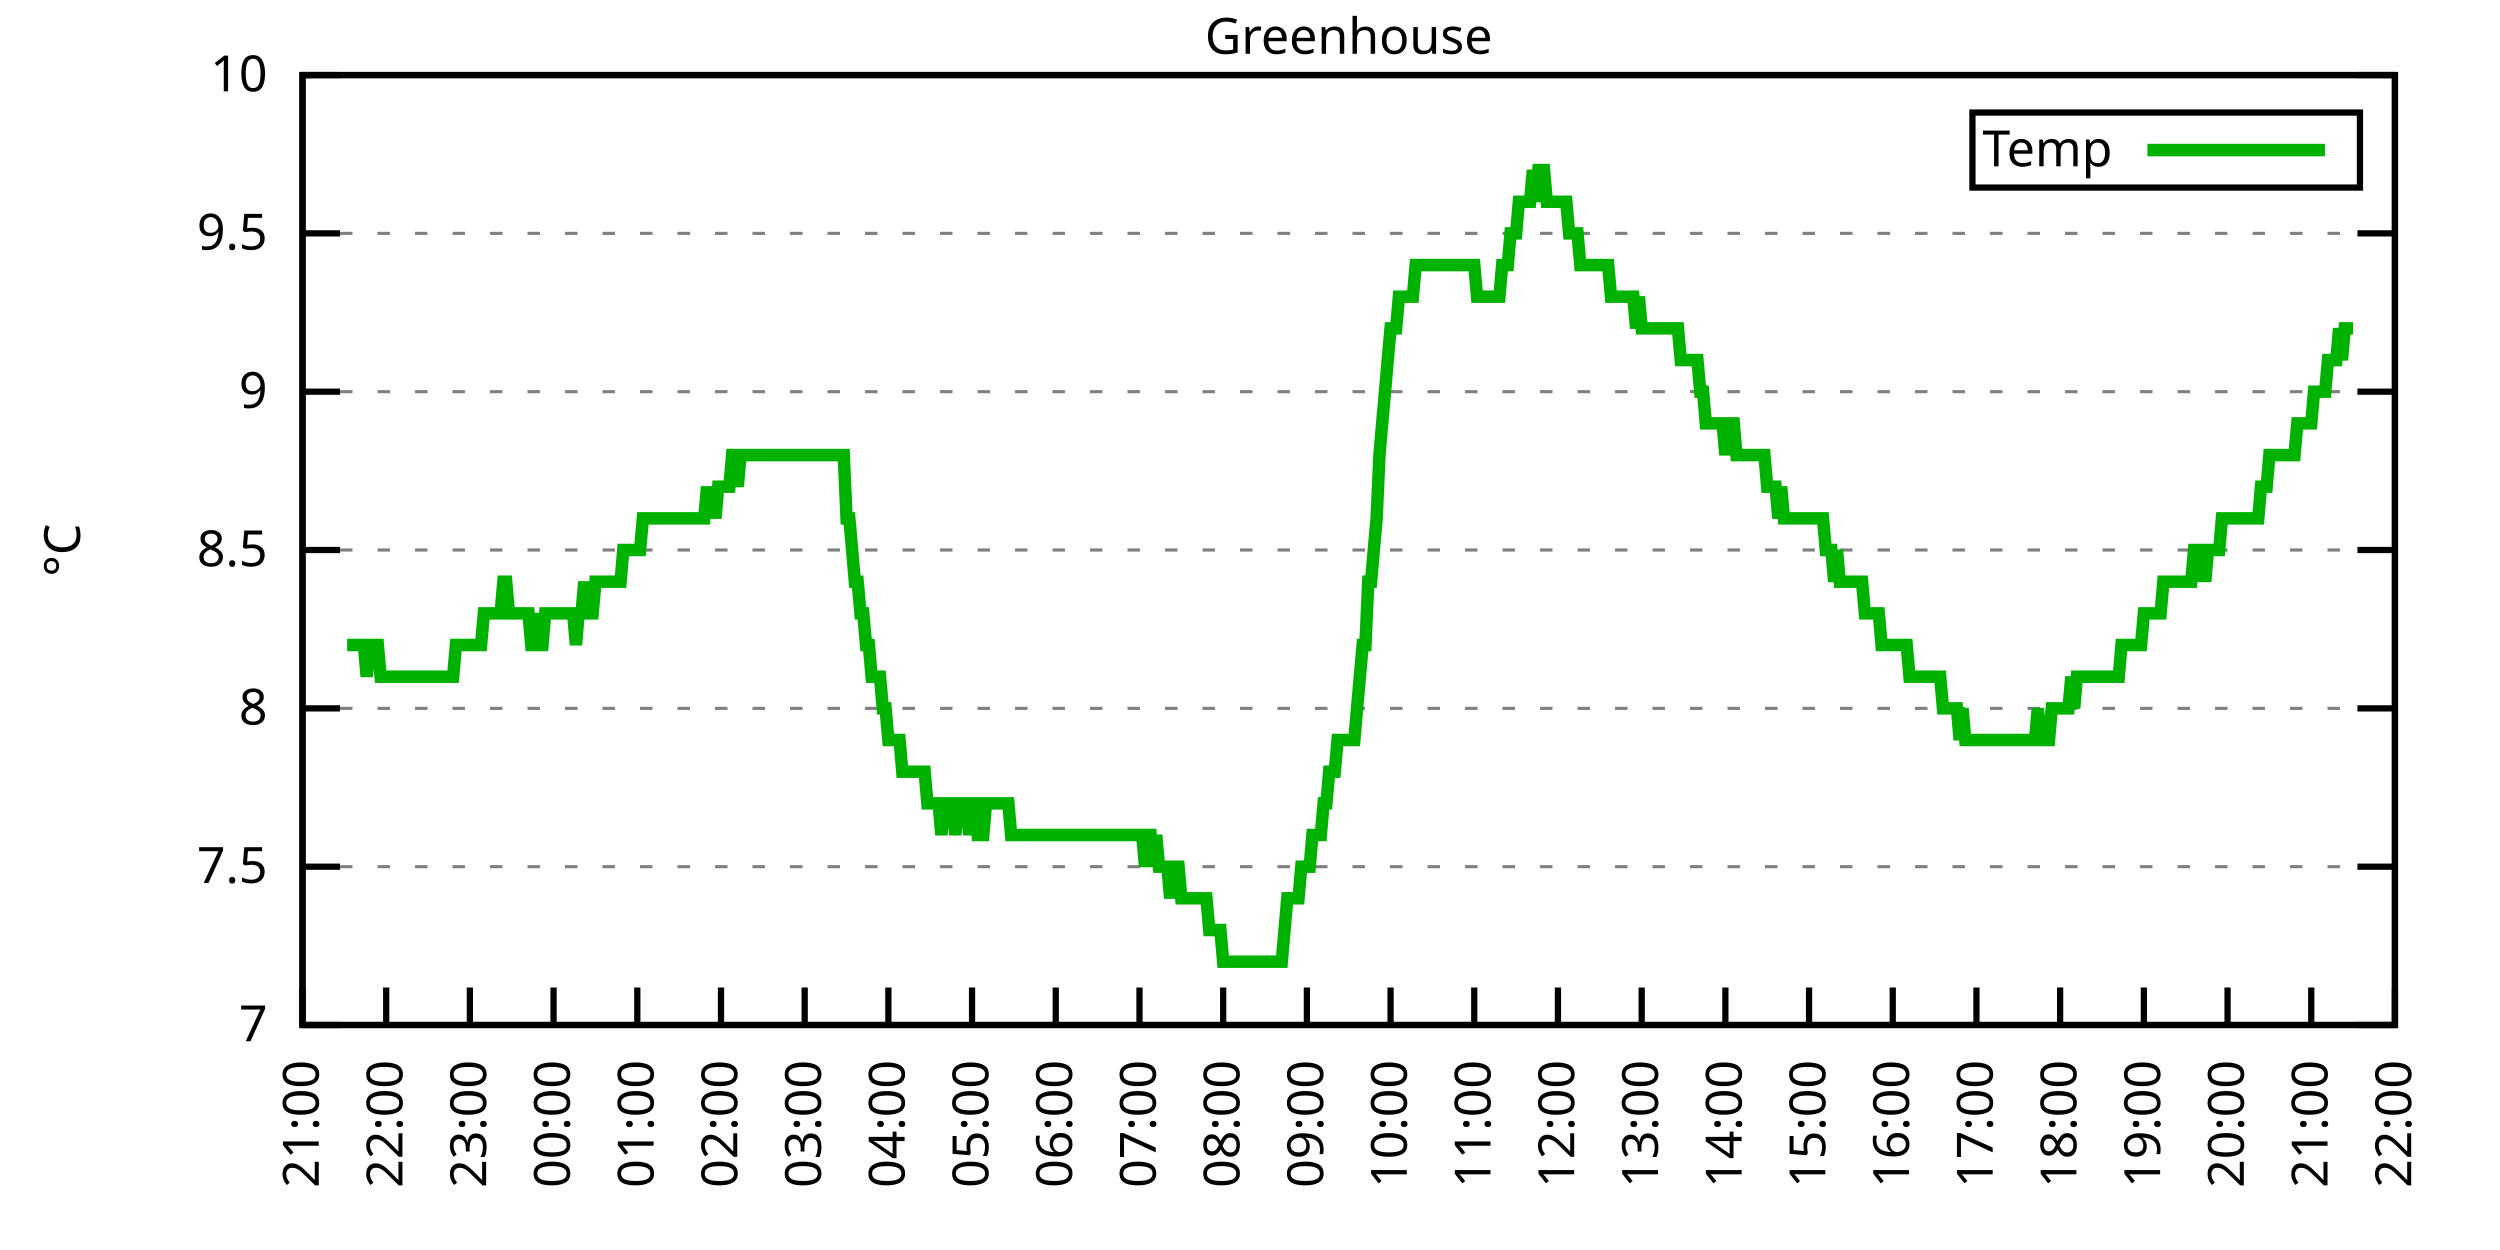
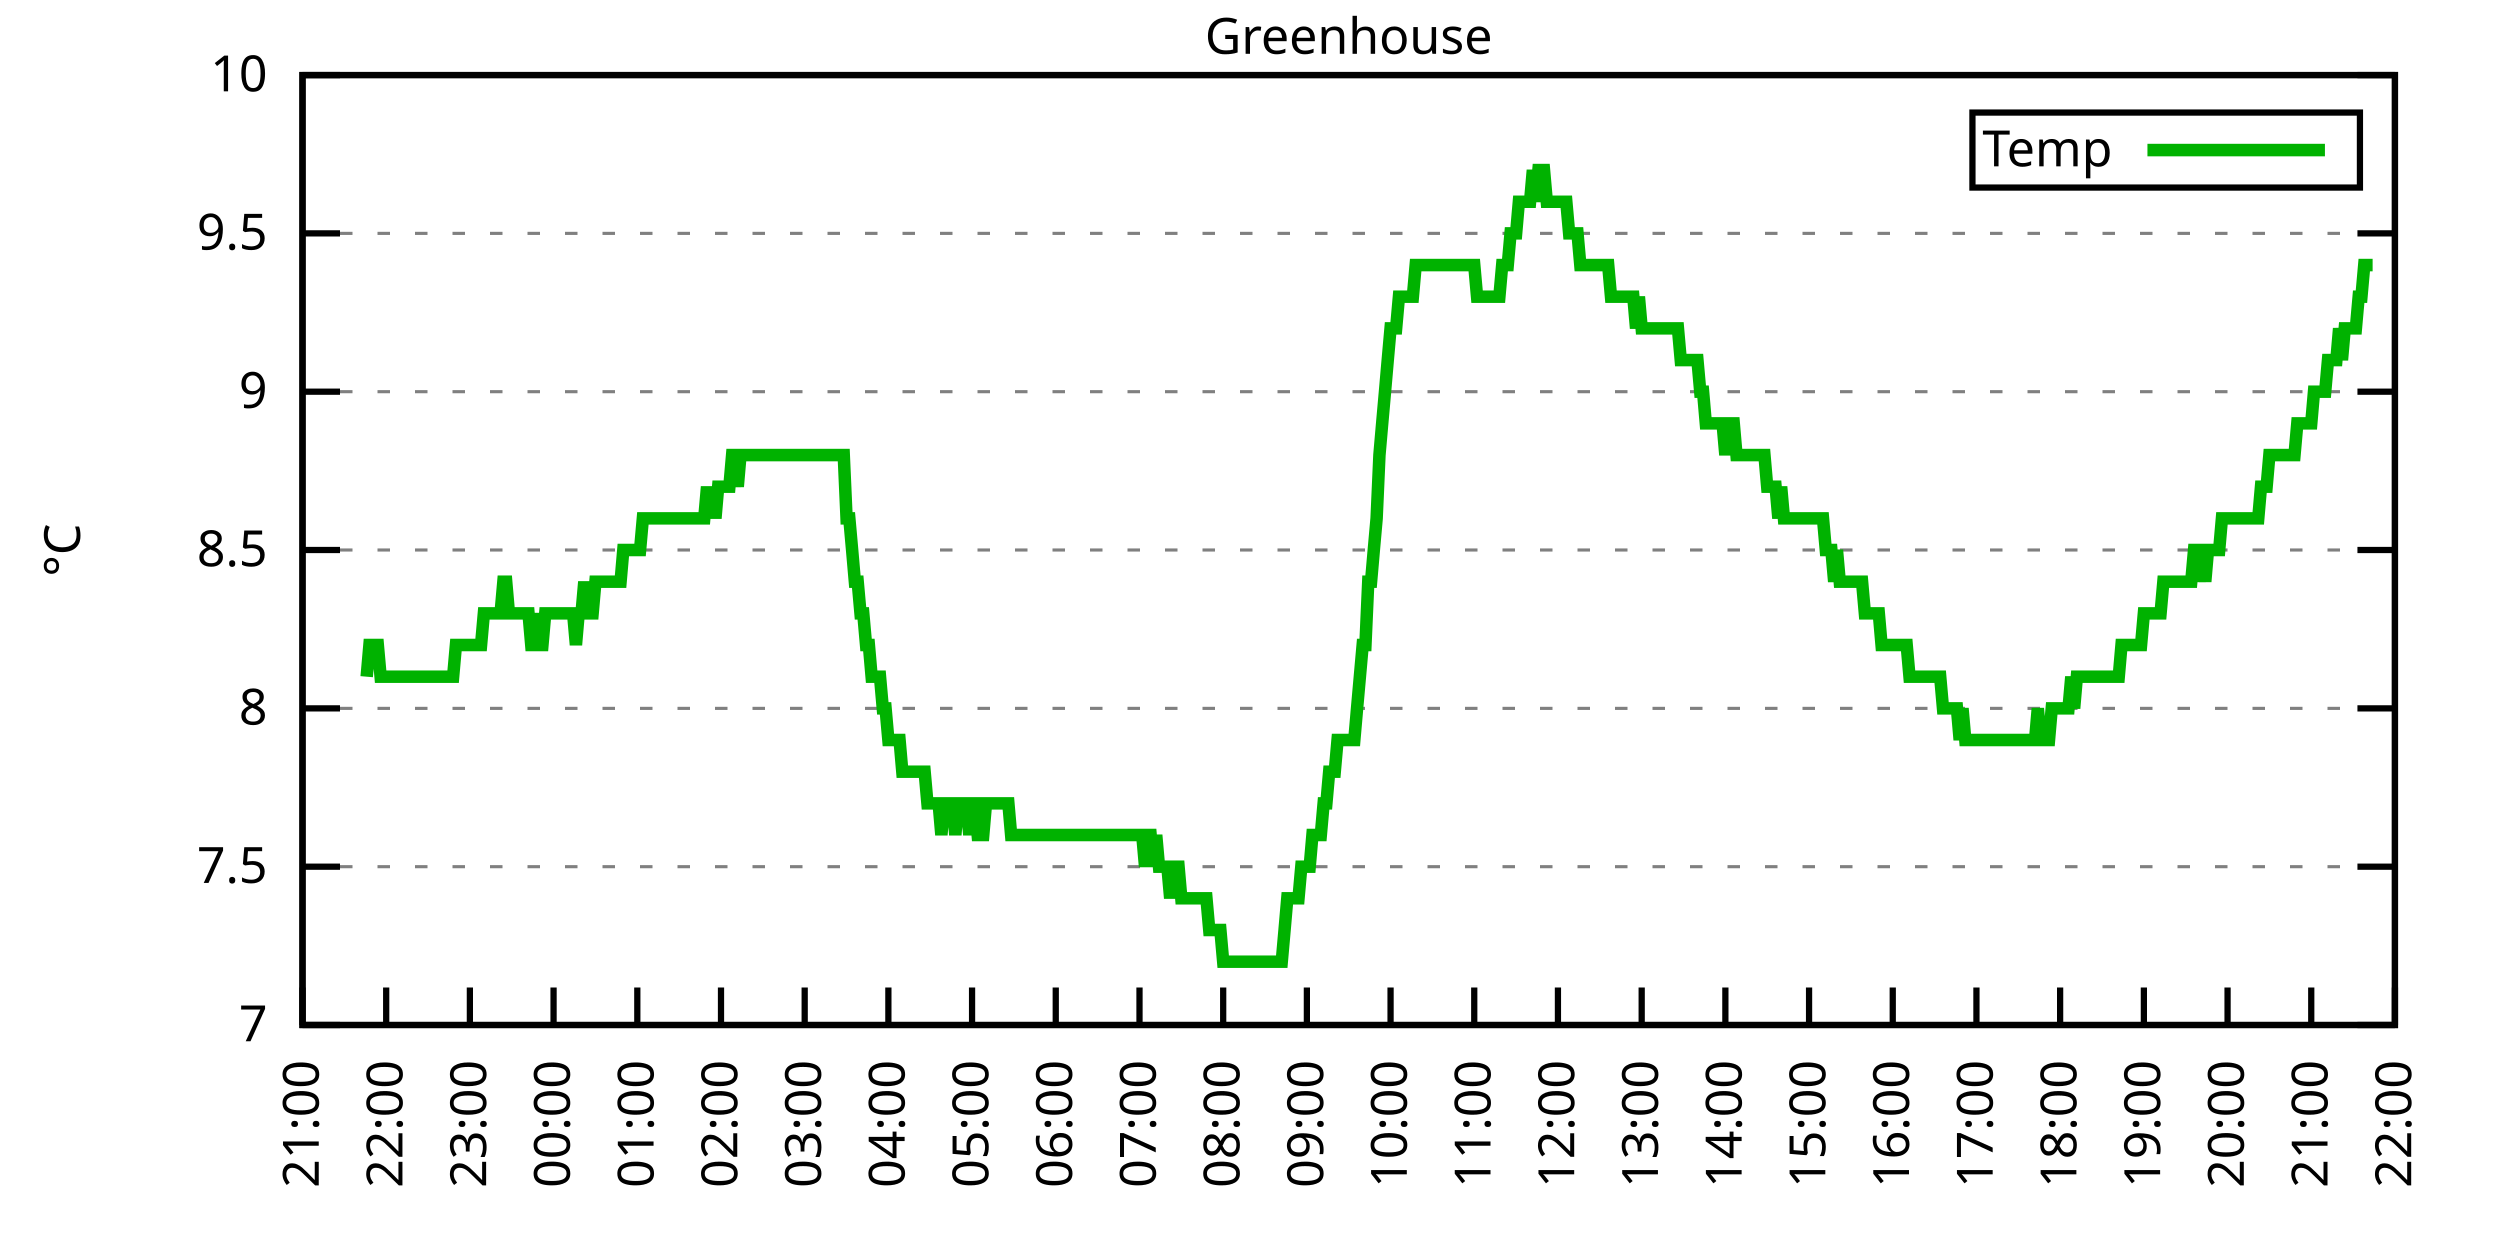
<svg xmlns="http://www.w3.org/2000/svg" xmlns:xlink="http://www.w3.org/1999/xlink" width="400" height="200" viewBox="0 0 400 200">
  <g id="gnuplot_canvas">
    <rect x="0" y="0" width="400" height="200" fill="none" />
    <defs>
      <circle id="gpDot" r="0.5" stroke-width="0.5" stroke="currentColor" />
      <path id="gpPt0" stroke-width="0.333" stroke="currentColor" d="M-1,0 h2 M0,-1 v2" />
      <path id="gpPt1" stroke-width="0.333" stroke="currentColor" d="M-1,-1 L1,1 M1,-1 L-1,1" />
      <path id="gpPt2" stroke-width="0.333" stroke="currentColor" d="M-1,0 L1,0 M0,-1 L0,1 M-1,-1 L1,1 M-1,1 L1,-1" />
      <rect id="gpPt3" stroke-width="0.333" stroke="currentColor" x="-1" y="-1" width="2" height="2" />
      <rect id="gpPt4" stroke-width="0.333" stroke="currentColor" fill="currentColor" x="-1" y="-1" width="2" height="2" />
      <circle id="gpPt5" stroke-width="0.333" stroke="currentColor" cx="0" cy="0" r="1" />
      <use xlink:href="#gpPt5" id="gpPt6" fill="currentColor" stroke="none" />
      <path id="gpPt7" stroke-width="0.333" stroke="currentColor" d="M0,-1.33 L-1.33,0.67 L1.33,0.67 z" />
      <use xlink:href="#gpPt7" id="gpPt8" fill="currentColor" stroke="none" />
      <use xlink:href="#gpPt7" id="gpPt9" stroke="currentColor" transform="rotate(180)" />
      <use xlink:href="#gpPt9" id="gpPt10" fill="currentColor" stroke="none" />
      <use xlink:href="#gpPt3" id="gpPt11" stroke="currentColor" transform="rotate(45)" />
      <use xlink:href="#gpPt11" id="gpPt12" fill="currentColor" stroke="none" />
      <path id="gpPt13" stroke-width="0.333" stroke="currentColor" d="M0,1.330 L1.265,0.411 L0.782,-1.067 L-0.782,-1.076 L-1.265,0.411 z" />
      <use xlink:href="#gpPt13" id="gpPt14" fill="currentColor" stroke="none" />
      <filter id="textbox" filterUnits="objectBoundingBox" x="0" y="0" height="1" width="1">
        <feFlood flood-color="white" flood-opacity="1" result="bgnd" />
        <feComposite in="SourceGraphic" in2="bgnd" operator="atop" />
      </filter>
      <filter id="greybox" filterUnits="objectBoundingBox" x="0" y="0" height="1" width="1">
        <feFlood flood-color="lightgrey" flood-opacity="1" result="grey" />
        <feComposite in="SourceGraphic" in2="grey" operator="atop" />
      </filter>
    </defs>
    <g fill="none" color="white" stroke="currentColor" stroke-width="1.00" stroke-linecap="butt" stroke-linejoin="miter">
</g>
    <g fill="none" color="black" stroke="currentColor" stroke-width="1.00" stroke-linecap="butt" stroke-linejoin="miter">
      <g stroke="none" shape-rendering="crispEdges">
        <polygon fill="rgb(255, 255, 255)" points="48.40,164.00 383.18,164.00 383.18,12.02 48.40,12.02 " />
      </g>
    </g>
    <g fill="none" color="black" stroke="currentColor" stroke-width="1.00" stroke-linecap="butt" stroke-linejoin="miter">
</g>
    <g fill="none" color="black" stroke="black" stroke-width="0.50" stroke-linecap="butt" stroke-linejoin="miter">
</g>
    <g fill="none" color="gray" stroke="currentColor" stroke-width="0.50" stroke-linecap="butt" stroke-linejoin="miter">
      <path stroke="gray" stroke-dasharray="2,4" class="gridline" d="M48.40,164.00 L383.19,164.00  " />
    </g>
    <g fill="none" color="gray" stroke="gray" stroke-width="1.00" stroke-linecap="butt" stroke-linejoin="miter">
</g>
    <g fill="none" color="black" stroke="currentColor" stroke-width="1.00" stroke-linecap="butt" stroke-linejoin="miter">
      <path stroke="black" d="M48.40,164.00 L54.40,164.00 M383.19,164.00 L377.19,164.00  " />
      <g transform="translate(42.80,166.60)" stroke="none" fill="black" font-family="Sans" font-size="8.00" text-anchor="end">
        <text>
          <tspan font-family="Sans"> 7</tspan>
        </text>
      </g>
    </g>
    <g fill="none" color="black" stroke="currentColor" stroke-width="1.00" stroke-linecap="butt" stroke-linejoin="miter">
</g>
    <g fill="none" color="black" stroke="black" stroke-width="0.50" stroke-linecap="butt" stroke-linejoin="miter">
</g>
    <g fill="none" color="gray" stroke="currentColor" stroke-width="0.50" stroke-linecap="butt" stroke-linejoin="miter">
      <path stroke="gray" stroke-dasharray="2,4" class="gridline" d="M48.40,138.67 L383.19,138.67  " />
    </g>
    <g fill="none" color="gray" stroke="gray" stroke-width="1.00" stroke-linecap="butt" stroke-linejoin="miter">
</g>
    <g fill="none" color="black" stroke="currentColor" stroke-width="1.00" stroke-linecap="butt" stroke-linejoin="miter">
      <path stroke="black" d="M48.40,138.67 L54.40,138.67 M383.19,138.67 L377.19,138.67  " />
      <g transform="translate(42.80,141.27)" stroke="none" fill="black" font-family="Sans" font-size="8.00" text-anchor="end">
        <text>
          <tspan font-family="Sans"> 7.5</tspan>
        </text>
      </g>
    </g>
    <g fill="none" color="black" stroke="currentColor" stroke-width="1.00" stroke-linecap="butt" stroke-linejoin="miter">
</g>
    <g fill="none" color="black" stroke="black" stroke-width="0.50" stroke-linecap="butt" stroke-linejoin="miter">
</g>
    <g fill="none" color="gray" stroke="currentColor" stroke-width="0.50" stroke-linecap="butt" stroke-linejoin="miter">
      <path stroke="gray" stroke-dasharray="2,4" class="gridline" d="M48.40,113.34 L383.19,113.34  " />
    </g>
    <g fill="none" color="gray" stroke="gray" stroke-width="1.00" stroke-linecap="butt" stroke-linejoin="miter">
</g>
    <g fill="none" color="black" stroke="currentColor" stroke-width="1.00" stroke-linecap="butt" stroke-linejoin="miter">
      <path stroke="black" d="M48.40,113.34 L54.40,113.34 M383.19,113.34 L377.19,113.34  " />
      <g transform="translate(42.80,115.94)" stroke="none" fill="black" font-family="Sans" font-size="8.00" text-anchor="end">
        <text>
          <tspan font-family="Sans"> 8</tspan>
        </text>
      </g>
    </g>
    <g fill="none" color="black" stroke="currentColor" stroke-width="1.00" stroke-linecap="butt" stroke-linejoin="miter">
</g>
    <g fill="none" color="black" stroke="black" stroke-width="0.50" stroke-linecap="butt" stroke-linejoin="miter">
</g>
    <g fill="none" color="gray" stroke="currentColor" stroke-width="0.50" stroke-linecap="butt" stroke-linejoin="miter">
      <path stroke="gray" stroke-dasharray="2,4" class="gridline" d="M48.40,88.00 L383.19,88.00  " />
    </g>
    <g fill="none" color="gray" stroke="gray" stroke-width="1.00" stroke-linecap="butt" stroke-linejoin="miter">
</g>
    <g fill="none" color="black" stroke="currentColor" stroke-width="1.00" stroke-linecap="butt" stroke-linejoin="miter">
      <path stroke="black" d="M48.40,88.00 L54.40,88.00 M383.19,88.00 L377.19,88.00  " />
      <g transform="translate(42.80,90.60)" stroke="none" fill="black" font-family="Sans" font-size="8.00" text-anchor="end">
        <text>
          <tspan font-family="Sans"> 8.5</tspan>
        </text>
      </g>
    </g>
    <g fill="none" color="black" stroke="currentColor" stroke-width="1.00" stroke-linecap="butt" stroke-linejoin="miter">
</g>
    <g fill="none" color="black" stroke="black" stroke-width="0.50" stroke-linecap="butt" stroke-linejoin="miter">
</g>
    <g fill="none" color="gray" stroke="currentColor" stroke-width="0.50" stroke-linecap="butt" stroke-linejoin="miter">
      <path stroke="gray" stroke-dasharray="2,4" class="gridline" d="M48.40,62.67 L383.19,62.67  " />
    </g>
    <g fill="none" color="gray" stroke="gray" stroke-width="1.00" stroke-linecap="butt" stroke-linejoin="miter">
</g>
    <g fill="none" color="black" stroke="currentColor" stroke-width="1.00" stroke-linecap="butt" stroke-linejoin="miter">
      <path stroke="black" d="M48.40,62.67 L54.40,62.67 M383.19,62.67 L377.19,62.67  " />
      <g transform="translate(42.80,65.27)" stroke="none" fill="black" font-family="Sans" font-size="8.00" text-anchor="end">
        <text>
          <tspan font-family="Sans"> 9</tspan>
        </text>
      </g>
    </g>
    <g fill="none" color="black" stroke="currentColor" stroke-width="1.00" stroke-linecap="butt" stroke-linejoin="miter">
</g>
    <g fill="none" color="black" stroke="black" stroke-width="0.50" stroke-linecap="butt" stroke-linejoin="miter">
</g>
    <g fill="none" color="gray" stroke="currentColor" stroke-width="0.50" stroke-linecap="butt" stroke-linejoin="miter">
      <path stroke="gray" stroke-dasharray="2,4" class="gridline" d="M48.40,37.34 L383.19,37.34  " />
    </g>
    <g fill="none" color="gray" stroke="gray" stroke-width="1.00" stroke-linecap="butt" stroke-linejoin="miter">
</g>
    <g fill="none" color="black" stroke="currentColor" stroke-width="1.00" stroke-linecap="butt" stroke-linejoin="miter">
      <path stroke="black" d="M48.40,37.34 L54.40,37.34 M383.19,37.34 L377.19,37.34  " />
      <g transform="translate(42.80,39.94)" stroke="none" fill="black" font-family="Sans" font-size="8.00" text-anchor="end">
        <text>
          <tspan font-family="Sans"> 9.5</tspan>
        </text>
      </g>
    </g>
    <g fill="none" color="black" stroke="currentColor" stroke-width="1.00" stroke-linecap="butt" stroke-linejoin="miter">
</g>
    <g fill="none" color="black" stroke="black" stroke-width="0.50" stroke-linecap="butt" stroke-linejoin="miter">
</g>
    <g fill="none" color="gray" stroke="currentColor" stroke-width="0.50" stroke-linecap="butt" stroke-linejoin="miter">
      <path stroke="gray" stroke-dasharray="2,4" class="gridline" d="M48.40,12.01 L383.19,12.01  " />
    </g>
    <g fill="none" color="gray" stroke="gray" stroke-width="1.00" stroke-linecap="butt" stroke-linejoin="miter">
</g>
    <g fill="none" color="black" stroke="currentColor" stroke-width="1.00" stroke-linecap="butt" stroke-linejoin="miter">
      <path stroke="black" d="M48.40,12.01 L54.40,12.01 M383.19,12.01 L377.19,12.01  " />
      <g transform="translate(42.80,14.61)" stroke="none" fill="black" font-family="Sans" font-size="8.00" text-anchor="end">
        <text>
          <tspan font-family="Sans"> 10</tspan>
        </text>
      </g>
    </g>
    <g fill="none" color="black" stroke="currentColor" stroke-width="1.00" stroke-linecap="butt" stroke-linejoin="miter">
      <path stroke="black" d="M48.40,164.00 L48.40,158.00  " />
      <g transform="translate(51.00,169.60) rotate(270.00)" stroke="none" fill="black" font-family="Sans" font-size="8.00" text-anchor="end">
        <text>
          <tspan font-family="Sans">21:00</tspan>
        </text>
      </g>
    </g>
    <g fill="none" color="black" stroke="currentColor" stroke-width="1.00" stroke-linecap="butt" stroke-linejoin="miter">
      <path stroke="black" d="M61.79,164.00 L61.79,158.00  " />
      <g transform="translate(64.39,169.60) rotate(270.00)" stroke="none" fill="black" font-family="Sans" font-size="8.00" text-anchor="end">
        <text>
          <tspan font-family="Sans">22:00</tspan>
        </text>
      </g>
    </g>
    <g fill="none" color="black" stroke="currentColor" stroke-width="1.00" stroke-linecap="butt" stroke-linejoin="miter">
      <path stroke="black" d="M75.18,164.00 L75.18,158.00  " />
      <g transform="translate(77.78,169.60) rotate(270.00)" stroke="none" fill="black" font-family="Sans" font-size="8.00" text-anchor="end">
        <text>
          <tspan font-family="Sans">23:00</tspan>
        </text>
      </g>
    </g>
    <g fill="none" color="black" stroke="currentColor" stroke-width="1.00" stroke-linecap="butt" stroke-linejoin="miter">
      <path stroke="black" d="M88.57,164.00 L88.57,158.00  " />
      <g transform="translate(91.17,169.60) rotate(270.00)" stroke="none" fill="black" font-family="Sans" font-size="8.00" text-anchor="end">
        <text>
          <tspan font-family="Sans">00:00</tspan>
        </text>
      </g>
    </g>
    <g fill="none" color="black" stroke="currentColor" stroke-width="1.00" stroke-linecap="butt" stroke-linejoin="miter">
      <path stroke="black" d="M101.97,164.00 L101.97,158.00  " />
      <g transform="translate(104.57,169.60) rotate(270.00)" stroke="none" fill="black" font-family="Sans" font-size="8.00" text-anchor="end">
        <text>
          <tspan font-family="Sans">01:00</tspan>
        </text>
      </g>
    </g>
    <g fill="none" color="black" stroke="currentColor" stroke-width="1.00" stroke-linecap="butt" stroke-linejoin="miter">
      <path stroke="black" d="M115.36,164.00 L115.36,158.00  " />
      <g transform="translate(117.96,169.60) rotate(270.00)" stroke="none" fill="black" font-family="Sans" font-size="8.00" text-anchor="end">
        <text>
          <tspan font-family="Sans">02:00</tspan>
        </text>
      </g>
    </g>
    <g fill="none" color="black" stroke="currentColor" stroke-width="1.00" stroke-linecap="butt" stroke-linejoin="miter">
      <path stroke="black" d="M128.75,164.00 L128.75,158.00  " />
      <g transform="translate(131.35,169.60) rotate(270.00)" stroke="none" fill="black" font-family="Sans" font-size="8.00" text-anchor="end">
        <text>
          <tspan font-family="Sans">03:00</tspan>
        </text>
      </g>
    </g>
    <g fill="none" color="black" stroke="currentColor" stroke-width="1.00" stroke-linecap="butt" stroke-linejoin="miter">
      <path stroke="black" d="M142.14,164.00 L142.14,158.00  " />
      <g transform="translate(144.74,169.60) rotate(270.00)" stroke="none" fill="black" font-family="Sans" font-size="8.00" text-anchor="end">
        <text>
          <tspan font-family="Sans">04:00</tspan>
        </text>
      </g>
    </g>
    <g fill="none" color="black" stroke="currentColor" stroke-width="1.00" stroke-linecap="butt" stroke-linejoin="miter">
      <path stroke="black" d="M155.53,164.00 L155.53,158.00  " />
      <g transform="translate(158.13,169.60) rotate(270.00)" stroke="none" fill="black" font-family="Sans" font-size="8.00" text-anchor="end">
        <text>
          <tspan font-family="Sans">05:00</tspan>
        </text>
      </g>
    </g>
    <g fill="none" color="black" stroke="currentColor" stroke-width="1.00" stroke-linecap="butt" stroke-linejoin="miter">
      <path stroke="black" d="M168.92,164.00 L168.92,158.00  " />
      <g transform="translate(171.52,169.60) rotate(270.00)" stroke="none" fill="black" font-family="Sans" font-size="8.00" text-anchor="end">
        <text>
          <tspan font-family="Sans">06:00</tspan>
        </text>
      </g>
    </g>
    <g fill="none" color="black" stroke="currentColor" stroke-width="1.00" stroke-linecap="butt" stroke-linejoin="miter">
      <path stroke="black" d="M182.32,164.00 L182.32,158.00  " />
      <g transform="translate(184.92,169.60) rotate(270.00)" stroke="none" fill="black" font-family="Sans" font-size="8.00" text-anchor="end">
        <text>
          <tspan font-family="Sans">07:00</tspan>
        </text>
      </g>
    </g>
    <g fill="none" color="black" stroke="currentColor" stroke-width="1.00" stroke-linecap="butt" stroke-linejoin="miter">
      <path stroke="black" d="M195.71,164.00 L195.71,158.00  " />
      <g transform="translate(198.31,169.60) rotate(270.00)" stroke="none" fill="black" font-family="Sans" font-size="8.00" text-anchor="end">
        <text>
          <tspan font-family="Sans">08:00</tspan>
        </text>
      </g>
    </g>
    <g fill="none" color="black" stroke="currentColor" stroke-width="1.00" stroke-linecap="butt" stroke-linejoin="miter">
      <path stroke="black" d="M209.10,164.00 L209.10,158.00  " />
      <g transform="translate(211.70,169.60) rotate(270.00)" stroke="none" fill="black" font-family="Sans" font-size="8.00" text-anchor="end">
        <text>
          <tspan font-family="Sans">09:00</tspan>
        </text>
      </g>
    </g>
    <g fill="none" color="black" stroke="currentColor" stroke-width="1.00" stroke-linecap="butt" stroke-linejoin="miter">
      <path stroke="black" d="M222.49,164.00 L222.49,158.00  " />
      <g transform="translate(225.09,169.60) rotate(270.00)" stroke="none" fill="black" font-family="Sans" font-size="8.00" text-anchor="end">
        <text>
          <tspan font-family="Sans">10:00</tspan>
        </text>
      </g>
    </g>
    <g fill="none" color="black" stroke="currentColor" stroke-width="1.00" stroke-linecap="butt" stroke-linejoin="miter">
      <path stroke="black" d="M235.88,164.00 L235.88,158.00  " />
      <g transform="translate(238.48,169.60) rotate(270.00)" stroke="none" fill="black" font-family="Sans" font-size="8.00" text-anchor="end">
        <text>
          <tspan font-family="Sans">11:00</tspan>
        </text>
      </g>
    </g>
    <g fill="none" color="black" stroke="currentColor" stroke-width="1.00" stroke-linecap="butt" stroke-linejoin="miter">
      <path stroke="black" d="M249.27,164.00 L249.27,158.00  " />
      <g transform="translate(251.87,169.60) rotate(270.00)" stroke="none" fill="black" font-family="Sans" font-size="8.00" text-anchor="end">
        <text>
          <tspan font-family="Sans">12:00</tspan>
        </text>
      </g>
    </g>
    <g fill="none" color="black" stroke="currentColor" stroke-width="1.00" stroke-linecap="butt" stroke-linejoin="miter">
      <path stroke="black" d="M262.67,164.00 L262.67,158.00  " />
      <g transform="translate(265.27,169.60) rotate(270.00)" stroke="none" fill="black" font-family="Sans" font-size="8.00" text-anchor="end">
        <text>
          <tspan font-family="Sans">13:00</tspan>
        </text>
      </g>
    </g>
    <g fill="none" color="black" stroke="currentColor" stroke-width="1.00" stroke-linecap="butt" stroke-linejoin="miter">
      <path stroke="black" d="M276.06,164.00 L276.06,158.00  " />
      <g transform="translate(278.66,169.60) rotate(270.00)" stroke="none" fill="black" font-family="Sans" font-size="8.00" text-anchor="end">
        <text>
          <tspan font-family="Sans">14:00</tspan>
        </text>
      </g>
    </g>
    <g fill="none" color="black" stroke="currentColor" stroke-width="1.00" stroke-linecap="butt" stroke-linejoin="miter">
      <path stroke="black" d="M289.45,164.00 L289.45,158.00  " />
      <g transform="translate(292.05,169.60) rotate(270.00)" stroke="none" fill="black" font-family="Sans" font-size="8.00" text-anchor="end">
        <text>
          <tspan font-family="Sans">15:00</tspan>
        </text>
      </g>
    </g>
    <g fill="none" color="black" stroke="currentColor" stroke-width="1.00" stroke-linecap="butt" stroke-linejoin="miter">
      <path stroke="black" d="M302.84,164.00 L302.84,158.00  " />
      <g transform="translate(305.44,169.60) rotate(270.00)" stroke="none" fill="black" font-family="Sans" font-size="8.00" text-anchor="end">
        <text>
          <tspan font-family="Sans">16:00</tspan>
        </text>
      </g>
    </g>
    <g fill="none" color="black" stroke="currentColor" stroke-width="1.00" stroke-linecap="butt" stroke-linejoin="miter">
      <path stroke="black" d="M316.23,164.00 L316.23,158.00  " />
      <g transform="translate(318.83,169.60) rotate(270.00)" stroke="none" fill="black" font-family="Sans" font-size="8.00" text-anchor="end">
        <text>
          <tspan font-family="Sans">17:00</tspan>
        </text>
      </g>
    </g>
    <g fill="none" color="black" stroke="currentColor" stroke-width="1.00" stroke-linecap="butt" stroke-linejoin="miter">
      <path stroke="black" d="M329.62,164.00 L329.62,158.00  " />
      <g transform="translate(332.22,169.60) rotate(270.00)" stroke="none" fill="black" font-family="Sans" font-size="8.00" text-anchor="end">
        <text>
          <tspan font-family="Sans">18:00</tspan>
        </text>
      </g>
    </g>
    <g fill="none" color="black" stroke="currentColor" stroke-width="1.00" stroke-linecap="butt" stroke-linejoin="miter">
      <path stroke="black" d="M343.02,164.00 L343.02,158.00  " />
      <g transform="translate(345.62,169.60) rotate(270.00)" stroke="none" fill="black" font-family="Sans" font-size="8.00" text-anchor="end">
        <text>
          <tspan font-family="Sans">19:00</tspan>
        </text>
      </g>
    </g>
    <g fill="none" color="black" stroke="currentColor" stroke-width="1.00" stroke-linecap="butt" stroke-linejoin="miter">
      <path stroke="black" d="M356.41,164.00 L356.41,158.00  " />
      <g transform="translate(359.01,169.60) rotate(270.00)" stroke="none" fill="black" font-family="Sans" font-size="8.00" text-anchor="end">
        <text>
          <tspan font-family="Sans">20:00</tspan>
        </text>
      </g>
    </g>
    <g fill="none" color="black" stroke="currentColor" stroke-width="1.00" stroke-linecap="butt" stroke-linejoin="miter">
      <path stroke="black" d="M369.80,164.00 L369.80,158.00  " />
      <g transform="translate(372.40,169.60) rotate(270.00)" stroke="none" fill="black" font-family="Sans" font-size="8.00" text-anchor="end">
        <text>
          <tspan font-family="Sans">21:00</tspan>
        </text>
      </g>
    </g>
    <g fill="none" color="black" stroke="currentColor" stroke-width="1.00" stroke-linecap="butt" stroke-linejoin="miter">
      <path stroke="black" d="M383.19,164.00 L383.19,158.00  " />
      <g transform="translate(385.79,169.60) rotate(270.00)" stroke="none" fill="black" font-family="Sans" font-size="8.00" text-anchor="end">
        <text>
          <tspan font-family="Sans">22:00</tspan>
        </text>
      </g>
    </g>
    <g fill="none" color="black" stroke="currentColor" stroke-width="1.00" stroke-linecap="butt" stroke-linejoin="miter">
</g>
    <g fill="none" color="black" stroke="currentColor" stroke-width="1.00" stroke-linecap="butt" stroke-linejoin="miter">
      <path stroke="black" d="M48.40,12.01 L48.40,164.00 L383.19,164.00 L383.19,12.01 L48.40,12.01 Z  " />
    </g>
    <g fill="none" color="black" stroke="currentColor" stroke-width="1.00" stroke-linecap="butt" stroke-linejoin="miter">
</g>
    <g fill="none" color="black" stroke="currentColor" stroke-width="1.00" stroke-linecap="butt" stroke-linejoin="miter">
      <path stroke="black" d="M315.59,30.01 L315.59,18.01 L377.59,18.01 L377.59,30.01 L315.59,30.01 Z  " />
    </g>
    <g id="Greenhouse_plot_1">
      <g fill="none" color="white" stroke="black" stroke-width="2.00" stroke-linecap="butt" stroke-linejoin="miter">
</g>
      <g fill="none" color="black" stroke="currentColor" stroke-width="2.00" stroke-linecap="butt" stroke-linejoin="miter">
        <g transform="translate(337.99,26.61)" stroke="none" fill="black" font-family="Sans" font-size="8.00" text-anchor="end">
          <text>
            <tspan font-family="Sans">Temp</tspan>
          </text>
        </g>
      </g>
      <g fill="none" color="black" stroke="currentColor" stroke-width="2.00" stroke-linecap="butt" stroke-linejoin="miter">
-         <path stroke="rgb(  0, 178,   0)" d="M343.59,24.01 L371.99,24.01 M55.54,103.20 L55.99,103.20 L56.43,103.20 L56.88,103.20 L57.33,103.20 L57.77,103.20   L58.22,103.20 L58.67,108.27 L59.11,103.20 L59.56,103.20 L60.01,103.20 L60.45,103.20 L60.90,108.27 L61.35,108.27   L61.79,108.27 L62.24,108.27 L62.68,108.27 L63.13,108.27 L63.58,108.27 L64.02,108.27 L64.47,108.27 L64.92,108.27   L65.36,108.27 L65.81,108.27 L66.26,108.27 L66.70,108.27 L67.15,108.27 L67.59,108.27 L68.04,108.27 L68.49,108.27   L68.93,108.27 L69.38,108.27 L69.83,108.27 L70.27,108.27 L70.72,108.27 L71.17,108.27 L71.61,108.27 L72.06,108.27   L72.50,108.27 L72.95,103.20 L73.40,103.20 L73.84,103.20 L74.29,103.20 L74.74,103.20 L75.18,103.20 L75.63,103.20   L76.08,103.20 L76.52,103.20 L76.97,103.20 L77.42,98.14 L77.86,98.14 L78.31,98.14 L78.75,98.14 L79.20,98.14   L79.65,98.14 L80.09,98.14 L80.54,93.07 L80.99,93.07 L81.43,98.14 L81.88,98.14 L82.33,98.14 L82.77,98.14   L83.22,98.14 L83.66,98.14 L84.11,98.14 L84.56,98.14 L85.00,103.20 L85.45,103.20 L85.90,98.14 L86.34,103.20   L86.79,103.20 L87.24,98.14 L87.68,98.14 L88.13,98.14 L88.57,98.14 L89.02,98.14 L89.47,98.14 L89.91,98.14   L90.36,98.14 L90.81,98.14 L91.25,98.14 L91.70,98.14 L92.15,103.20 L92.59,98.14 L93.04,98.14 L93.49,93.07   L93.93,98.14 L94.38,98.14 L94.82,98.14 L95.27,93.07 L95.72,93.07 L96.16,93.07 L96.61,93.07 L97.06,93.07   L97.50,93.07 L97.95,93.07 L98.40,93.07 L98.84,93.07 L99.29,93.07 L99.73,88.00 L100.18,88.00 L100.63,88.00   L101.07,88.00 L101.52,88.00 L101.97,88.00 L102.41,88.00 L102.86,82.94 L103.31,82.94 L103.75,82.94 L104.20,82.94   L104.64,82.94 L105.09,82.94 L105.54,82.94 L105.98,82.94 L106.43,82.94 L106.88,82.94 L107.32,82.94 L107.77,82.94   L108.22,82.94 L108.66,82.94 L109.11,82.94 L109.55,82.94 L110.00,82.94 L110.45,82.94 L110.89,82.94 L111.34,82.94   L111.79,82.94 L112.23,82.94 L112.68,82.94 L113.13,77.87 L113.57,82.94 L114.02,77.87 L114.47,82.94 L114.91,77.87   L115.36,77.87 L115.80,77.87 L116.25,77.87 L116.70,77.87 L117.14,72.81 L117.59,72.81 L118.04,77.87 L118.48,72.81   L118.93,72.81 L119.38,72.81 L119.82,72.81 L120.27,72.81 L120.71,72.81 L121.16,72.81 L121.61,72.81 L122.05,72.81   L122.50,72.81 L122.95,72.81 L123.39,72.81 L123.84,72.81 L124.29,72.81 L124.73,72.81 L125.18,72.81 L125.62,72.81   L126.07,72.81 L126.52,72.81 L126.96,72.81 L127.41,72.81 L127.86,72.81 L128.30,72.81 L128.75,72.81 L129.20,72.81   L129.64,72.81 L130.09,72.81 L130.54,72.81 L130.98,72.81 L131.43,72.81 L131.87,72.81 L132.32,72.81 L132.77,72.81   L133.21,72.81 L133.66,72.81 L134.11,72.81 L134.55,72.81 L135.00,72.81 L135.45,82.94 L135.89,82.94 L136.34,88.00   L136.78,93.07 L137.23,93.07 L137.68,98.14 L138.12,98.14 L138.57,103.20 L139.02,103.20 L139.46,108.27 L139.91,108.27   L140.36,108.27 L140.80,108.27 L141.25,113.34 L141.69,113.34 L142.14,118.40 L142.59,118.40 L143.03,118.40 L143.48,118.40   L143.93,118.40 L144.37,123.47 L144.82,123.47 L145.27,123.47 L145.71,123.47 L146.16,123.47 L146.61,123.47 L147.05,123.47   L147.50,123.47 L147.94,123.47 L148.39,128.54 L148.84,128.54 L149.28,128.54 L149.73,128.54 L150.18,128.54 L150.62,133.60   L151.07,128.54 L151.52,128.54 L151.96,128.54 L152.41,128.54 L152.85,133.60 L153.30,128.54 L153.75,128.54 L154.19,128.54   L154.64,128.54 L155.09,133.60 L155.53,128.54 L155.98,128.54 L156.43,133.60 L156.87,133.60 L157.32,133.60 L157.76,128.54   L158.21,128.54 L158.66,128.54 L159.10,128.54 L159.55,128.54 L160.00,128.54 L160.44,128.54 L160.89,128.54 L161.34,128.54   L161.78,133.60 L162.23,133.60 L162.67,133.60 L163.12,133.60 L163.57,133.60 L164.01,133.60 L164.46,133.60 L164.91,133.60   L165.35,133.60 L165.80,133.60 L166.25,133.60 L166.69,133.60 L167.14,133.60 L167.59,133.60 L168.03,133.60 L168.48,133.60   L168.92,133.60 L169.37,133.60 L169.82,133.60 L170.26,133.60 L170.71,133.60 L171.16,133.60 L171.60,133.60 L172.05,133.60   L172.50,133.60 L172.94,133.60 L173.39,133.60 L173.83,133.60 L174.28,133.60 L174.73,133.60 L175.17,133.60 L175.62,133.60   L176.07,133.60 L176.51,133.60 L176.96,133.60 L177.41,133.60 L177.85,133.60 L178.30,133.60 L178.74,133.60 L179.19,133.60   L179.64,133.60 L180.08,133.60 L180.53,133.60 L180.98,133.60 L181.42,133.60 L181.87,133.60 L182.32,133.60 L182.76,133.60   L183.21,138.67 L183.66,133.60 L184.10,133.60 L184.55,138.67 L184.99,133.60 L185.44,138.67 L185.89,138.67 L186.33,138.67   L186.78,138.67 L187.23,143.73 L187.67,138.67 L188.12,138.67 L188.57,138.67 L189.01,143.73 L189.46,143.73 L189.90,143.73   L190.35,143.73 L190.80,143.73 L191.24,143.73 L191.69,143.73 L192.14,143.73 L192.58,143.73 L193.03,143.73 L193.48,148.80   L193.92,148.80 L194.37,148.80 L194.81,148.80 L195.26,148.80 L195.71,153.87 L196.15,153.87 L196.60,153.87 L197.05,153.87   L197.49,153.87 L197.94,153.87 L198.39,153.87 L198.83,153.87 L199.28,153.87 L199.73,153.87 L200.17,153.87 L200.62,153.87   L201.06,153.87 L201.51,153.87 L201.96,153.87 L202.40,153.87 L202.85,153.87 L203.30,153.87 L203.74,153.87 L204.19,153.87   L204.64,153.87 L205.08,153.87 L205.53,148.80 L205.97,143.73 L206.42,143.73 L206.87,143.73 L207.31,143.73 L207.76,143.73   L208.21,138.67 L208.65,138.67 L209.10,138.67 L209.55,138.67 L209.99,133.60 L210.44,133.60 L210.88,133.60 L211.33,133.60   L211.78,128.54 L212.22,128.54 L212.67,123.47 L213.12,123.47 L213.56,123.47 L214.01,118.40 L214.46,118.40 L214.90,118.40   L215.35,118.40 L215.80,118.40 L216.24,118.40 L216.69,118.40 L217.13,113.34 L217.58,108.27 L218.03,103.20 L218.47,103.20   L218.92,93.07 L219.37,93.07 L219.81,88.00 L220.26,82.94 L220.71,72.81 L221.15,67.74 L221.60,62.67 L222.04,57.61   L222.49,52.54 L222.94,52.54 L223.38,52.54 L223.83,47.47 L224.28,47.47 L224.72,47.47 L225.17,47.47 L225.62,47.47   L226.06,47.47 L226.51,42.41 L226.95,42.41 L227.40,42.41 L227.85,42.41 L228.29,42.41 L228.74,42.41 L229.19,42.41   L229.63,42.41 L230.08,42.41 L230.53,42.41 L230.97,42.41 L231.42,42.41 L231.86,42.41 L232.31,42.41 L232.76,42.41   L233.20,42.41 L233.65,42.41 L234.10,42.41 L234.54,42.41 L234.99,42.41 L235.44,42.41 L235.88,42.41 L236.33,47.47   L236.78,47.47 L237.22,47.47 L237.67,47.47 L238.11,47.47 L238.56,47.47 L239.01,47.47 L239.45,47.47 L239.90,47.47   L240.35,42.41 L240.79,42.41 L241.24,42.41 L241.69,37.34 L242.13,37.34 L242.58,37.34 L243.02,32.28 L243.47,32.28   L243.92,32.28 L244.36,32.28 L244.81,32.28 L245.26,27.21 L245.70,32.28 L246.15,27.21 L246.60,27.21 L247.04,27.21   L247.49,32.28 L247.93,32.28 L248.38,32.28 L248.83,32.28 L249.27,32.28 L249.72,32.28 L250.17,32.28 L250.61,32.28   L251.06,37.34 L251.51,37.34 L251.95,37.34 L252.40,37.34 L252.85,42.41 L253.29,42.41 L253.74,42.41 L254.18,42.41   L254.63,42.41 L255.08,42.41 L255.52,42.41 L255.97,42.41 L256.42,42.41 L256.86,42.41 L257.31,42.41 L257.76,47.47   L258.20,47.47 L258.65,47.47 L259.09,47.47 L259.54,47.47 L259.99,47.47 L260.43,47.47 L260.88,47.47 L261.33,47.47   L261.77,52.54 L262.22,47.47 L262.67,52.54 L263.11,52.54 L263.56,52.54 L264.00,52.54 L264.45,52.54 L264.90,52.54   L265.34,52.54 L265.79,52.54 L266.24,52.54 L266.68,52.54 L267.13,52.54 L267.58,52.54 L268.02,52.54 L268.47,52.54   L268.92,57.61 L269.36,57.61 L269.81,57.61 L270.25,57.61 L270.70,57.61 L271.15,57.61 L271.59,57.61 L272.04,62.67   L272.49,62.67 L272.93,67.74 L273.38,67.74 L273.83,67.74 L274.27,67.74 L274.72,67.74 L275.16,67.74 L275.61,67.74   L276.06,72.81 L276.50,67.74 L276.95,67.74 L277.40,67.74 L277.84,72.81 L278.29,72.81 L278.74,72.81 L279.18,72.81   L279.63,72.81 L280.07,72.81 L280.52,72.81 L280.97,72.81 L281.41,72.81 L281.86,72.81 L282.31,72.81 L282.75,77.87   L283.20,77.87 L283.65,77.87 L284.09,77.87 L284.54,82.94 L284.98,77.87 L285.43,82.94 L285.88,82.94 L286.32,82.94   L286.77,82.94 L287.22,82.94 L287.66,82.94 L288.11,82.94 L288.56,82.94 L289.00,82.94 L289.45,82.94 L289.90,82.94   L290.34,82.94 L290.79,82.94 L291.23,82.94 L291.68,82.94 L292.13,88.00 L292.57,88.00 L293.02,88.00 L293.47,93.07   L293.91,88.00 L294.36,93.07 L294.81,93.07 L295.25,93.07 L295.70,93.07 L296.14,93.07 L296.59,93.07 L297.04,93.07   L297.48,93.07 L297.93,93.07 L298.38,98.14 L298.82,98.14 L299.27,98.14 L299.72,98.14 L300.16,98.14 L300.61,98.14   L301.05,103.20 L301.50,103.20 L301.95,103.20 L302.39,103.20 L302.84,103.20 L303.29,103.20 L303.73,103.20 L304.18,103.20   L304.63,103.20 L305.07,103.20 L305.52,108.27 L305.97,108.27 L306.41,108.27 L306.86,108.27 L307.30,108.27 L307.75,108.27   L308.20,108.27 L308.64,108.27 L309.09,108.27 L309.54,108.27 L309.98,108.27 L310.43,108.27 L310.88,113.34 L311.32,113.34   L311.77,113.34 L312.21,113.34 L312.66,113.34 L313.11,113.34 L313.55,118.40 L314.00,113.34 L314.45,118.40 L314.89,118.40   L315.34,118.40 L315.79,118.40 L316.23,118.40 L316.68,118.40 L317.12,118.40 L317.57,118.40 L318.02,118.40 L318.46,118.40   L318.91,118.40 L319.36,118.40 L319.80,118.40 L320.25,118.40 L320.70,118.40 L321.14,118.40 L321.59,118.40 L322.04,118.40   L322.48,118.40 L322.93,118.40 L323.37,118.40 L323.82,118.40 L324.27,118.40 L324.71,118.40 L325.16,118.40 L325.61,118.40   L326.05,113.34 L326.50,118.40 L326.95,118.40 L327.39,118.40 L327.84,118.40 L328.28,113.34 L328.73,113.34 L329.18,113.34   L329.62,113.34 L330.07,113.34 L330.52,113.34 L330.96,113.34 L331.41,108.27 L331.86,113.34 L332.30,108.27 L332.75,108.27   L333.19,108.27 L333.64,108.27 L334.09,108.27 L334.53,108.27 L334.98,108.27 L335.43,108.27 L335.87,108.27 L336.32,108.27   L336.77,108.27 L337.21,108.27 L337.66,108.27 L338.10,108.27 L338.55,108.27 L339.00,108.27 L339.44,103.20 L339.89,103.20   L340.34,103.20 L340.78,103.20 L341.23,103.20 L341.68,103.20 L342.12,103.20 L342.57,103.20 L343.02,98.14 L343.46,98.14   L343.91,98.14 L344.35,98.14 L344.80,98.14 L345.25,98.14 L345.69,98.14 L346.14,93.07 L346.59,93.07 L347.03,93.07   L347.48,93.07 L347.93,93.07 L348.37,93.07 L348.82,93.07 L349.26,93.07 L349.71,93.07 L350.16,93.07 L350.60,93.07   L351.05,88.00 L351.50,88.00 L351.94,93.07 L352.39,88.00 L352.84,93.07 L353.28,88.00 L353.73,88.00 L354.17,88.00   L354.62,88.00 L355.07,88.00 L355.51,82.94 L355.96,82.94 L356.41,82.94 L356.85,82.94 L357.30,82.94 L357.75,82.94   L358.19,82.94 L358.64,82.94 L359.09,82.94 L359.53,82.94 L359.98,82.94 L360.42,82.94 L360.87,82.94 L361.32,82.94   L361.76,77.87 L362.21,77.87 L362.66,77.87 L363.10,72.81 L363.55,72.81 L364.00,72.81 L364.44,72.81 L364.89,72.81   L365.33,72.81 L365.78,72.81 L366.23,72.81 L366.67,72.81 L367.12,72.81 L367.57,67.74 L368.01,67.74 L368.46,67.74   L368.91,67.74 L369.35,67.74 L369.80,67.74 L370.24,62.67 L370.69,62.67 L371.14,62.67 L371.58,62.67 L372.03,62.67   L372.48,57.61 L372.92,57.61 L373.37,57.61 L373.82,57.61 L374.26,52.54 L374.71,57.61 L375.16,52.54 L375.60,52.54   L376.05,52.54 L376.49,52.54  " />
+         <path stroke="rgb(  0, 178,   0)" d="M343.59,24.01 L371.99,24.01 M58.67,108.27 L59.11,103.20 L59.56,103.20 L60.01,103.20 L60.45,103.20 L60.90,108.27   L61.35,108.27 L61.79,108.27 L62.24,108.27 L62.68,108.27 L63.13,108.27 L63.58,108.27 L64.02,108.27 L64.47,108.27   L64.92,108.27 L65.36,108.27 L65.81,108.27 L66.26,108.27 L66.70,108.27 L67.15,108.27 L67.59,108.27 L68.04,108.27   L68.49,108.27 L68.93,108.27 L69.38,108.27 L69.83,108.27 L70.27,108.27 L70.72,108.27 L71.17,108.27 L71.61,108.27   L72.06,108.27 L72.50,108.27 L72.95,103.20 L73.40,103.20 L73.84,103.20 L74.29,103.20 L74.74,103.20 L75.18,103.20   L75.63,103.20 L76.08,103.20 L76.52,103.20 L76.97,103.20 L77.42,98.14 L77.86,98.14 L78.31,98.14 L78.75,98.14   L79.20,98.14 L79.65,98.14 L80.09,98.14 L80.54,93.07 L80.99,93.07 L81.43,98.14 L81.88,98.14 L82.33,98.14   L82.77,98.14 L83.22,98.14 L83.66,98.14 L84.11,98.14 L84.56,98.14 L85.00,103.20 L85.45,103.20 L85.90,98.14   L86.34,103.20 L86.79,103.20 L87.24,98.14 L87.68,98.14 L88.13,98.14 L88.57,98.14 L89.02,98.14 L89.47,98.14   L89.91,98.14 L90.36,98.14 L90.81,98.14 L91.25,98.14 L91.70,98.14 L92.15,103.20 L92.59,98.14 L93.04,98.14   L93.49,93.07 L93.93,98.14 L94.38,98.14 L94.82,98.14 L95.27,93.07 L95.72,93.07 L96.16,93.07 L96.61,93.07   L97.06,93.07 L97.50,93.07 L97.95,93.07 L98.40,93.07 L98.84,93.07 L99.29,93.07 L99.73,88.00 L100.18,88.00   L100.63,88.00 L101.07,88.00 L101.52,88.00 L101.97,88.00 L102.41,88.00 L102.86,82.94 L103.31,82.94 L103.75,82.94   L104.20,82.94 L104.64,82.94 L105.09,82.94 L105.54,82.94 L105.98,82.94 L106.43,82.94 L106.88,82.94 L107.32,82.94   L107.77,82.94 L108.22,82.94 L108.66,82.94 L109.11,82.94 L109.55,82.94 L110.00,82.94 L110.45,82.94 L110.89,82.94   L111.34,82.94 L111.79,82.94 L112.23,82.94 L112.68,82.94 L113.13,77.87 L113.57,82.94 L114.02,77.87 L114.47,82.94   L114.91,77.87 L115.36,77.87 L115.80,77.87 L116.25,77.87 L116.70,77.87 L117.14,72.81 L117.59,72.81 L118.04,77.87   L118.48,72.81 L118.93,72.81 L119.38,72.81 L119.82,72.81 L120.27,72.81 L120.71,72.81 L121.16,72.81 L121.61,72.81   L122.05,72.81 L122.50,72.81 L122.95,72.81 L123.39,72.81 L123.84,72.81 L124.29,72.81 L124.73,72.81 L125.18,72.81   L125.62,72.81 L126.07,72.81 L126.52,72.81 L126.96,72.81 L127.41,72.81 L127.86,72.81 L128.30,72.81 L128.75,72.81   L129.20,72.81 L129.64,72.81 L130.09,72.81 L130.54,72.81 L130.98,72.81 L131.43,72.81 L131.87,72.81 L132.32,72.81   L132.77,72.81 L133.21,72.81 L133.66,72.81 L134.11,72.81 L134.55,72.81 L135.00,72.81 L135.45,82.94 L135.89,82.94   L136.34,88.00 L136.78,93.07 L137.23,93.07 L137.68,98.14 L138.12,98.14 L138.57,103.20 L139.02,103.20 L139.46,108.27   L139.91,108.27 L140.36,108.27 L140.80,108.27 L141.25,113.34 L141.69,113.34 L142.14,118.40 L142.59,118.40 L143.03,118.40   L143.48,118.40 L143.93,118.40 L144.37,123.47 L144.82,123.47 L145.27,123.47 L145.71,123.47 L146.16,123.47 L146.61,123.47   L147.05,123.47 L147.50,123.47 L147.94,123.47 L148.39,128.54 L148.84,128.54 L149.28,128.54 L149.73,128.54 L150.18,128.54   L150.62,133.60 L151.07,128.54 L151.52,128.54 L151.96,128.54 L152.41,128.54 L152.85,133.60 L153.30,128.54 L153.75,128.54   L154.19,128.54 L154.64,128.54 L155.09,133.60 L155.53,128.54 L155.98,128.54 L156.43,133.60 L156.87,133.60 L157.32,133.60   L157.76,128.54 L158.21,128.54 L158.66,128.54 L159.10,128.54 L159.55,128.54 L160.00,128.54 L160.44,128.54 L160.89,128.54   L161.34,128.54 L161.78,133.60 L162.23,133.60 L162.67,133.60 L163.12,133.60 L163.57,133.60 L164.01,133.60 L164.46,133.60   L164.91,133.60 L165.35,133.60 L165.80,133.60 L166.25,133.60 L166.69,133.60 L167.14,133.60 L167.59,133.60 L168.03,133.60   L168.48,133.60 L168.92,133.60 L169.37,133.60 L169.82,133.60 L170.26,133.60 L170.71,133.60 L171.16,133.60 L171.60,133.60   L172.05,133.60 L172.50,133.60 L172.94,133.60 L173.39,133.60 L173.83,133.60 L174.28,133.60 L174.73,133.60 L175.17,133.60   L175.62,133.60 L176.07,133.60 L176.51,133.60 L176.96,133.60 L177.41,133.60 L177.85,133.60 L178.30,133.60 L178.74,133.60   L179.19,133.60 L179.64,133.60 L180.08,133.60 L180.53,133.60 L180.98,133.60 L181.42,133.60 L181.87,133.60 L182.32,133.60   L182.76,133.60 L183.21,138.67 L183.66,133.60 L184.10,133.60 L184.55,138.67 L184.99,133.60 L185.44,138.67 L185.89,138.67   L186.33,138.67 L186.78,138.67 L187.23,143.73 L187.67,138.67 L188.12,138.67 L188.57,138.67 L189.01,143.73 L189.46,143.73   L189.90,143.73 L190.35,143.73 L190.80,143.73 L191.24,143.73 L191.69,143.73 L192.14,143.73 L192.58,143.73 L193.03,143.73   L193.48,148.80 L193.92,148.80 L194.37,148.80 L194.81,148.80 L195.26,148.80 L195.71,153.87 L196.15,153.87 L196.60,153.87   L197.05,153.87 L197.49,153.87 L197.94,153.87 L198.39,153.87 L198.83,153.87 L199.28,153.87 L199.73,153.87 L200.17,153.87   L200.62,153.87 L201.06,153.87 L201.51,153.87 L201.96,153.87 L202.40,153.87 L202.85,153.87 L203.30,153.87 L203.74,153.87   L204.19,153.87 L204.64,153.87 L205.08,153.87 L205.53,148.80 L205.97,143.73 L206.42,143.73 L206.87,143.73 L207.31,143.73   L207.76,143.73 L208.21,138.67 L208.65,138.67 L209.10,138.67 L209.55,138.67 L209.99,133.60 L210.44,133.60 L210.88,133.60   L211.33,133.60 L211.78,128.54 L212.22,128.54 L212.67,123.47 L213.12,123.47 L213.56,123.47 L214.01,118.40 L214.46,118.40   L214.90,118.40 L215.35,118.40 L215.80,118.40 L216.24,118.40 L216.69,118.40 L217.13,113.34 L217.58,108.27 L218.03,103.20   L218.47,103.20 L218.92,93.07 L219.37,93.07 L219.81,88.00 L220.26,82.94 L220.71,72.81 L221.15,67.74 L221.60,62.67   L222.04,57.61 L222.49,52.54 L222.94,52.54 L223.38,52.54 L223.83,47.47 L224.28,47.47 L224.72,47.47 L225.17,47.47   L225.62,47.47 L226.06,47.47 L226.51,42.41 L226.95,42.41 L227.40,42.41 L227.85,42.41 L228.29,42.41 L228.74,42.41   L229.19,42.41 L229.63,42.41 L230.08,42.41 L230.53,42.41 L230.97,42.41 L231.42,42.41 L231.86,42.41 L232.31,42.41   L232.76,42.41 L233.20,42.41 L233.65,42.41 L234.10,42.41 L234.54,42.41 L234.99,42.41 L235.44,42.41 L235.88,42.41   L236.33,47.47 L236.78,47.47 L237.22,47.47 L237.67,47.47 L238.11,47.47 L238.56,47.47 L239.01,47.47 L239.45,47.47   L239.90,47.47 L240.35,42.41 L240.79,42.41 L241.24,42.41 L241.69,37.34 L242.13,37.34 L242.58,37.34 L243.02,32.28   L243.47,32.28 L243.92,32.28 L244.36,32.28 L244.81,32.28 L245.26,27.21 L245.70,32.28 L246.15,27.21 L246.60,27.21   L247.04,27.21 L247.49,32.28 L247.93,32.28 L248.38,32.28 L248.83,32.28 L249.27,32.28 L249.72,32.28 L250.17,32.28   L250.61,32.28 L251.06,37.34 L251.51,37.34 L251.95,37.34 L252.40,37.34 L252.85,42.41 L253.29,42.41 L253.74,42.41   L254.18,42.41 L254.63,42.41 L255.08,42.41 L255.52,42.41 L255.97,42.41 L256.42,42.41 L256.86,42.41 L257.31,42.41   L257.76,47.47 L258.20,47.47 L258.65,47.47 L259.09,47.47 L259.54,47.47 L259.99,47.47 L260.43,47.47 L260.88,47.47   L261.33,47.47 L261.77,52.54 L262.22,47.47 L262.67,52.54 L263.11,52.54 L263.56,52.54 L264.00,52.54 L264.45,52.54   L264.90,52.54 L265.34,52.54 L265.79,52.54 L266.24,52.54 L266.68,52.54 L267.13,52.54 L267.58,52.54 L268.02,52.54   L268.47,52.54 L268.92,57.61 L269.36,57.61 L269.81,57.61 L270.25,57.61 L270.70,57.61 L271.15,57.61 L271.59,57.61   L272.04,62.67 L272.49,62.67 L272.93,67.74 L273.38,67.74 L273.83,67.74 L274.27,67.74 L274.72,67.74 L275.16,67.74   L275.61,67.74 L276.06,72.81 L276.50,67.74 L276.95,67.74 L277.40,67.74 L277.84,72.81 L278.29,72.81 L278.74,72.81   L279.18,72.81 L279.63,72.81 L280.07,72.81 L280.52,72.81 L280.97,72.81 L281.41,72.81 L281.86,72.81 L282.31,72.81   L282.75,77.87 L283.20,77.87 L283.65,77.87 L284.09,77.87 L284.54,82.94 L284.98,77.87 L285.43,82.94 L285.88,82.94   L286.32,82.94 L286.77,82.94 L287.22,82.94 L287.66,82.94 L288.11,82.94 L288.56,82.94 L289.00,82.94 L289.45,82.94   L289.90,82.94 L290.34,82.94 L290.79,82.94 L291.23,82.94 L291.68,82.94 L292.13,88.00 L292.57,88.00 L293.02,88.00   L293.47,93.07 L293.91,88.00 L294.36,93.07 L294.81,93.07 L295.25,93.07 L295.70,93.07 L296.14,93.07 L296.59,93.07   L297.04,93.07 L297.48,93.07 L297.93,93.07 L298.38,98.14 L298.82,98.14 L299.27,98.14 L299.72,98.14 L300.16,98.14   L300.61,98.14 L301.05,103.20 L301.50,103.20 L301.95,103.20 L302.39,103.20 L302.84,103.20 L303.29,103.20 L303.73,103.20   L304.18,103.20 L304.63,103.20 L305.07,103.20 L305.52,108.27 L305.97,108.27 L306.41,108.27 L306.86,108.27 L307.30,108.27   L307.75,108.27 L308.20,108.27 L308.64,108.27 L309.09,108.27 L309.54,108.27 L309.98,108.27 L310.43,108.27 L310.88,113.34   L311.32,113.34 L311.77,113.34 L312.21,113.34 L312.66,113.34 L313.11,113.34 L313.55,118.40 L314.00,113.34 L314.45,118.40   L314.89,118.40 L315.34,118.40 L315.79,118.40 L316.23,118.40 L316.68,118.40 L317.12,118.40 L317.57,118.40 L318.02,118.40   L318.46,118.40 L318.91,118.40 L319.36,118.40 L319.80,118.40 L320.25,118.40 L320.70,118.40 L321.14,118.40 L321.59,118.40   L322.04,118.40 L322.48,118.40 L322.93,118.40 L323.37,118.40 L323.82,118.40 L324.27,118.40 L324.71,118.40 L325.16,118.40   L325.61,118.40 L326.05,113.34 L326.50,118.40 L326.95,118.40 L327.39,118.40 L327.84,118.40 L328.28,113.34 L328.73,113.34   L329.18,113.34 L329.62,113.34 L330.07,113.34 L330.52,113.34 L330.96,113.34 L331.41,108.27 L331.86,113.34 L332.30,108.27   L332.75,108.27 L333.19,108.27 L333.64,108.27 L334.09,108.27 L334.53,108.27 L334.98,108.27 L335.43,108.27 L335.87,108.27   L336.32,108.27 L336.77,108.27 L337.21,108.27 L337.66,108.27 L338.10,108.27 L338.55,108.27 L339.00,108.27 L339.44,103.20   L339.89,103.20 L340.34,103.20 L340.78,103.20 L341.23,103.20 L341.68,103.20 L342.12,103.20 L342.57,103.20 L343.02,98.14   L343.46,98.14 L343.91,98.14 L344.35,98.14 L344.80,98.14 L345.25,98.14 L345.69,98.14 L346.14,93.07 L346.59,93.07   L347.03,93.07 L347.48,93.07 L347.93,93.07 L348.37,93.07 L348.82,93.07 L349.26,93.07 L349.71,93.07 L350.16,93.07   L350.60,93.07 L351.05,88.00 L351.50,88.00 L351.94,93.07 L352.39,88.00 L352.84,93.07 L353.28,88.00 L353.73,88.00   L354.17,88.00 L354.62,88.00 L355.07,88.00 L355.51,82.94 L355.96,82.94 L356.41,82.94 L356.85,82.94 L357.30,82.94   L357.75,82.94 L358.19,82.94 L358.64,82.94 L359.09,82.94 L359.53,82.94 L359.98,82.94 L360.42,82.94 L360.87,82.94   L361.32,82.94 L361.76,77.87 L362.21,77.87 L362.66,77.87 L363.10,72.81 L363.55,72.81 L364.00,72.81 L364.44,72.81   L364.89,72.81 L365.33,72.81 L365.78,72.81 L366.23,72.81 L366.67,72.81 L367.12,72.81 L367.57,67.74 L368.01,67.74   L368.46,67.74 L368.91,67.74 L369.35,67.74 L369.80,67.74 L370.24,62.67 L370.69,62.67 L371.14,62.67 L371.58,62.67   L372.03,62.67 L372.48,57.61 L372.92,57.61 L373.37,57.61 L373.82,57.61 L374.26,52.54 L374.71,57.61 L375.16,52.54   L375.60,52.54 L376.05,52.54 L376.49,52.54 L376.94,52.54 L377.39,47.47 L377.83,47.47 L378.28,42.41 L378.73,42.41   L379.17,42.41 L379.62,42.41  " />
      </g>
    </g>
    <g fill="none" color="black" stroke="currentColor" stroke-width="2.00" stroke-linecap="butt" stroke-linejoin="miter">
</g>
    <g fill="none" color="black" stroke="black" stroke-width="1.00" stroke-linecap="butt" stroke-linejoin="miter">
</g>
    <g fill="none" color="black" stroke="currentColor" stroke-width="1.00" stroke-linecap="butt" stroke-linejoin="miter">
      <path stroke="black" d="M48.40,12.01 L48.40,164.00 L383.19,164.00 L383.19,12.01 L48.40,12.01 Z  " />
      <g transform="translate(12.80,88.01) rotate(270.00)" stroke="none" fill="black" font-family="Sans" font-size="8.00" text-anchor="middle">
        <text>
          <tspan font-family="Sans">°C</tspan>
        </text>
      </g>
    </g>
    <g fill="none" color="black" stroke="currentColor" stroke-width="1.00" stroke-linecap="butt" stroke-linejoin="miter">
</g>
    <g fill="none" color="black" stroke="currentColor" stroke-width="1.00" stroke-linecap="butt" stroke-linejoin="miter">
      <g transform="translate(215.79,8.61)" stroke="none" fill="black" font-family="Sans" font-size="8.00" text-anchor="middle">
        <text>
          <tspan font-family="Sans">Greenhouse</tspan>
        </text>
      </g>
    </g>
    <g fill="none" color="black" stroke="currentColor" stroke-width="1.00" stroke-linecap="butt" stroke-linejoin="miter">
</g>
  </g>
</svg>
